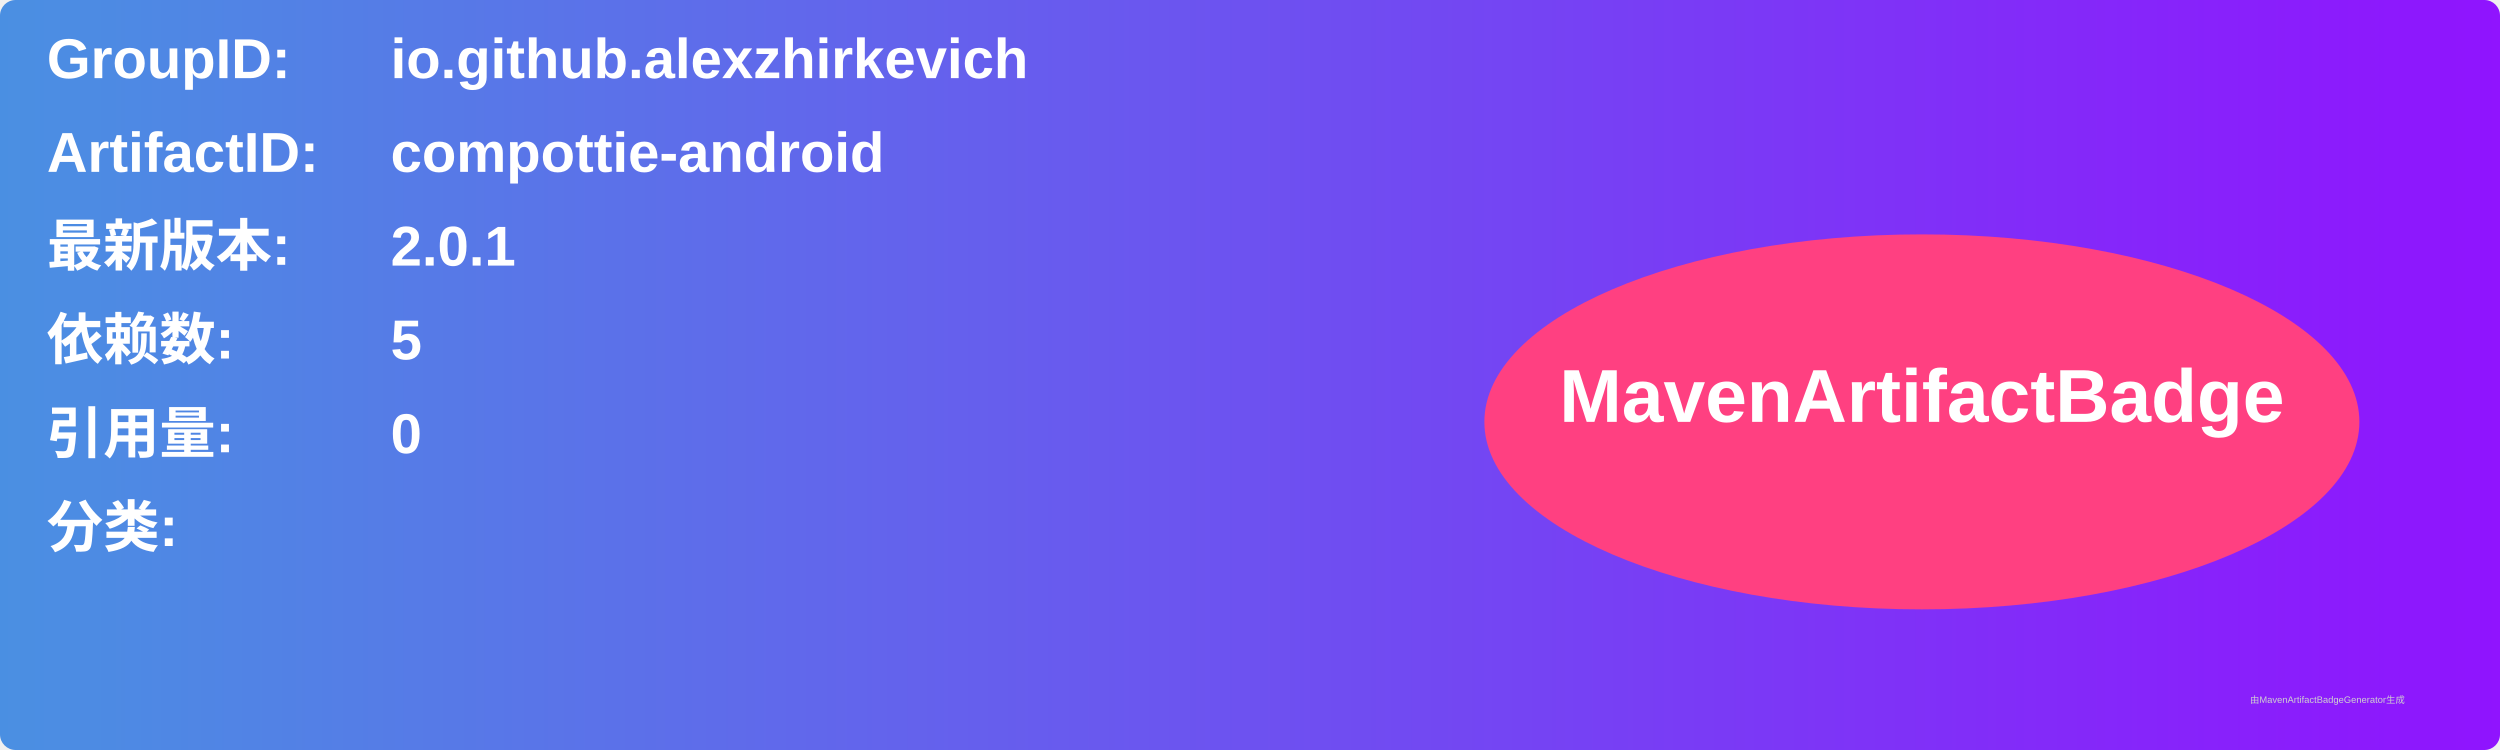
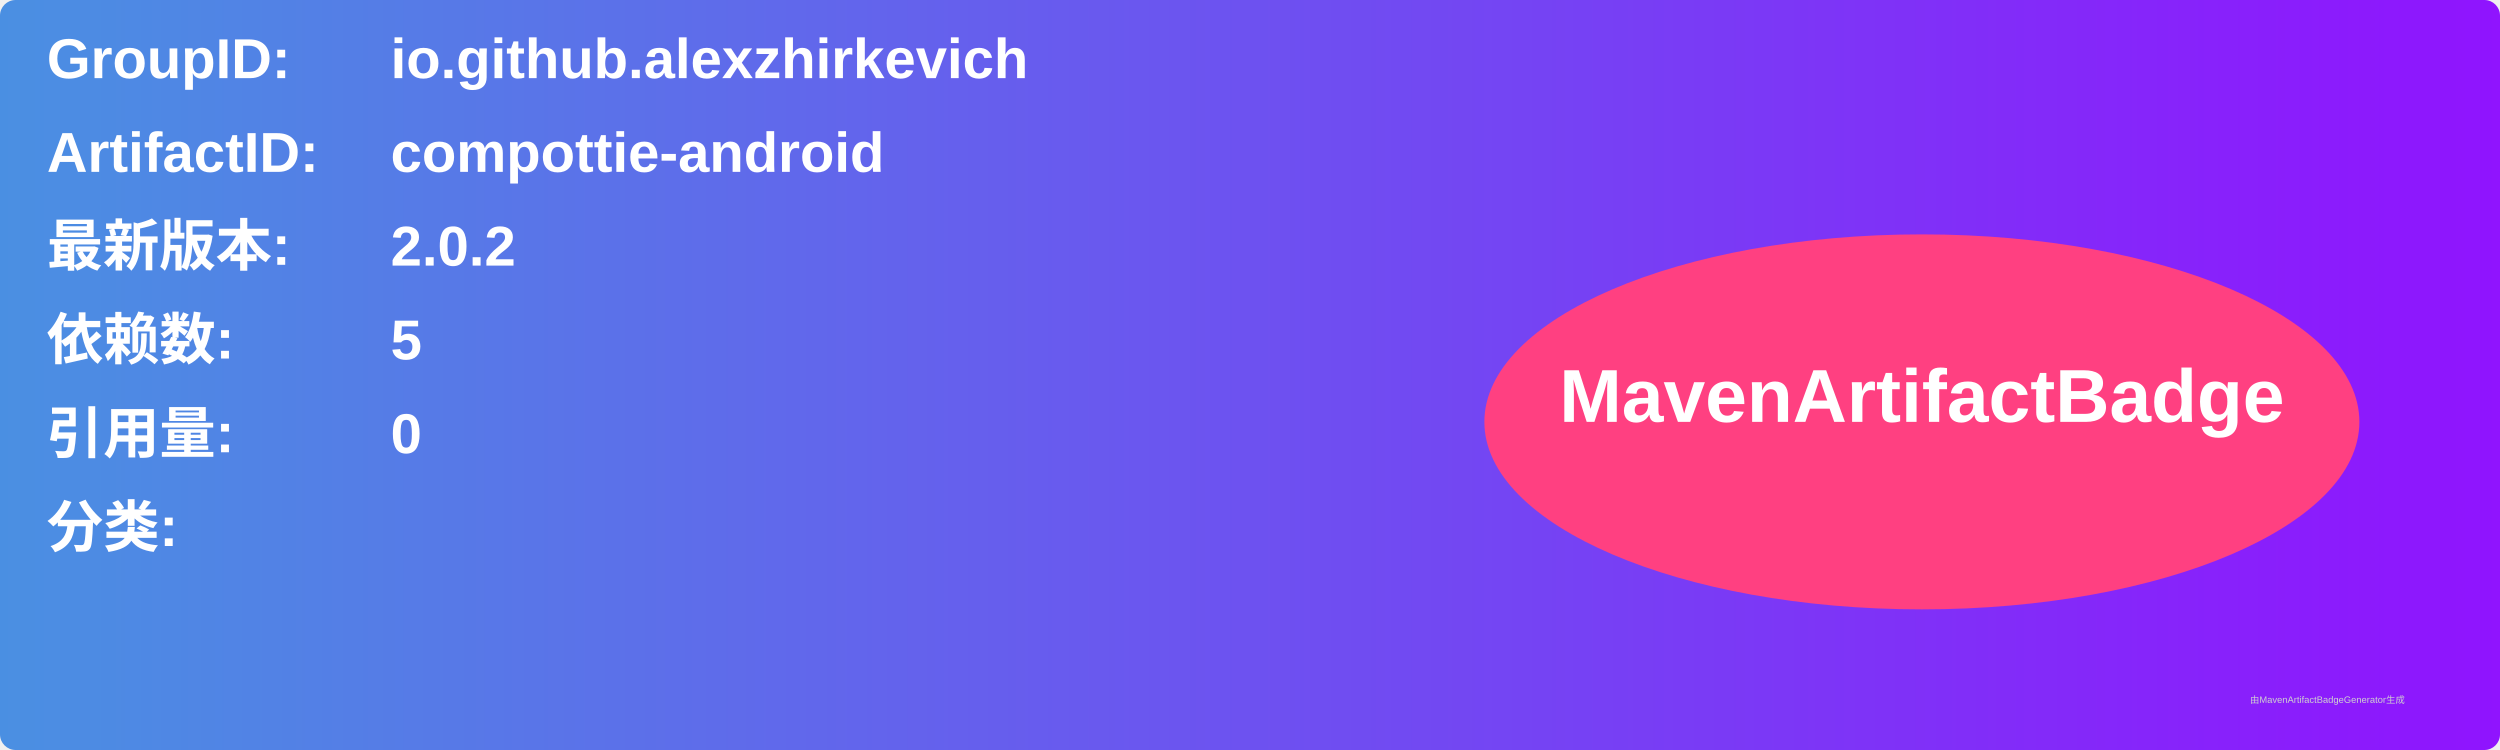
<svg xmlns="http://www.w3.org/2000/svg" width="800" height="240" viewBox="0 0 800 240">
  <linearGradient id="grad" x1="0%" y1="0%" x2="100%" y2="0%">
    <stop offset="0%" stop-color="#4a90e2" />
    <stop offset="100%" stop-color="#9013fe" />
  </linearGradient>
  <rect width="100%" height="100%" rx="5" ry="5" fill="url(#grad)" />
  <g transform="translate(15, 15)">
    <text x="0" y="10" font-family="Arial" font-size="18" fill="white" font-weight="bold" width="260">GroupID:</text>
    <text x="110" y="10" font-family="Arial" font-size="18" fill="white" font-weight="bold" width="460">io.github.alexzhirkevich</text>
    <text x="0" y="40" font-family="Arial" font-size="18" fill="white" font-weight="bold" width="260">ArtifactID:</text>
    <text x="110" y="40" font-family="Arial" font-size="18" fill="white" font-weight="bold" width="460">compottie-android</text>
    <text x="0" y="70" font-family="Arial" font-size="18" fill="white" font-weight="bold">最新版本:</text>
    <text x="110" y="70" font-family="Arial" font-size="18" fill="white" font-weight="bold">
-       <tspan font-weight="bold">2.0.1</tspan>
+       <tspan font-weight="bold">2.0.2</tspan>
    </text>
    <text x="0" y="100" font-family="Arial" font-size="18" fill="white" font-weight="bold">依赖数: </text>
    <text x="110" y="100" font-family="Arial" font-size="18" fill="white">
      <tspan font-weight="bold">5</tspan>
    </text>
    <text x="0" y="130" font-family="Arial" font-size="18" fill="white" font-weight="bold">引用量: </text>
    <text x="110" y="130" font-family="Arial" font-size="18" fill="white">
      <tspan font-weight="bold">0</tspan>
    </text>
    <text x="0" y="160" font-family="Arial" font-size="18" fill="white" font-weight="bold">分类:</text>
    <text x="10" y="190" font-family="Arial" font-size="10" fill="white">
      <tspan font-weight="bold" />
    </text>
    <ellipse cx="600" cy="120" rx="140" ry="60" fill="#ff4081" />
    <text x="600" y="120" text-anchor="middle" font-family="Arial" font-size="24" fill="white" font-weight="bold">MavenArtifactBadge</text>
  </g>
  <text x="720" y="225" font-family="Arial" font-size="3" fill="#d0d0d0">由MavenArtifactBadgeGenerator生成</text>
</svg>
